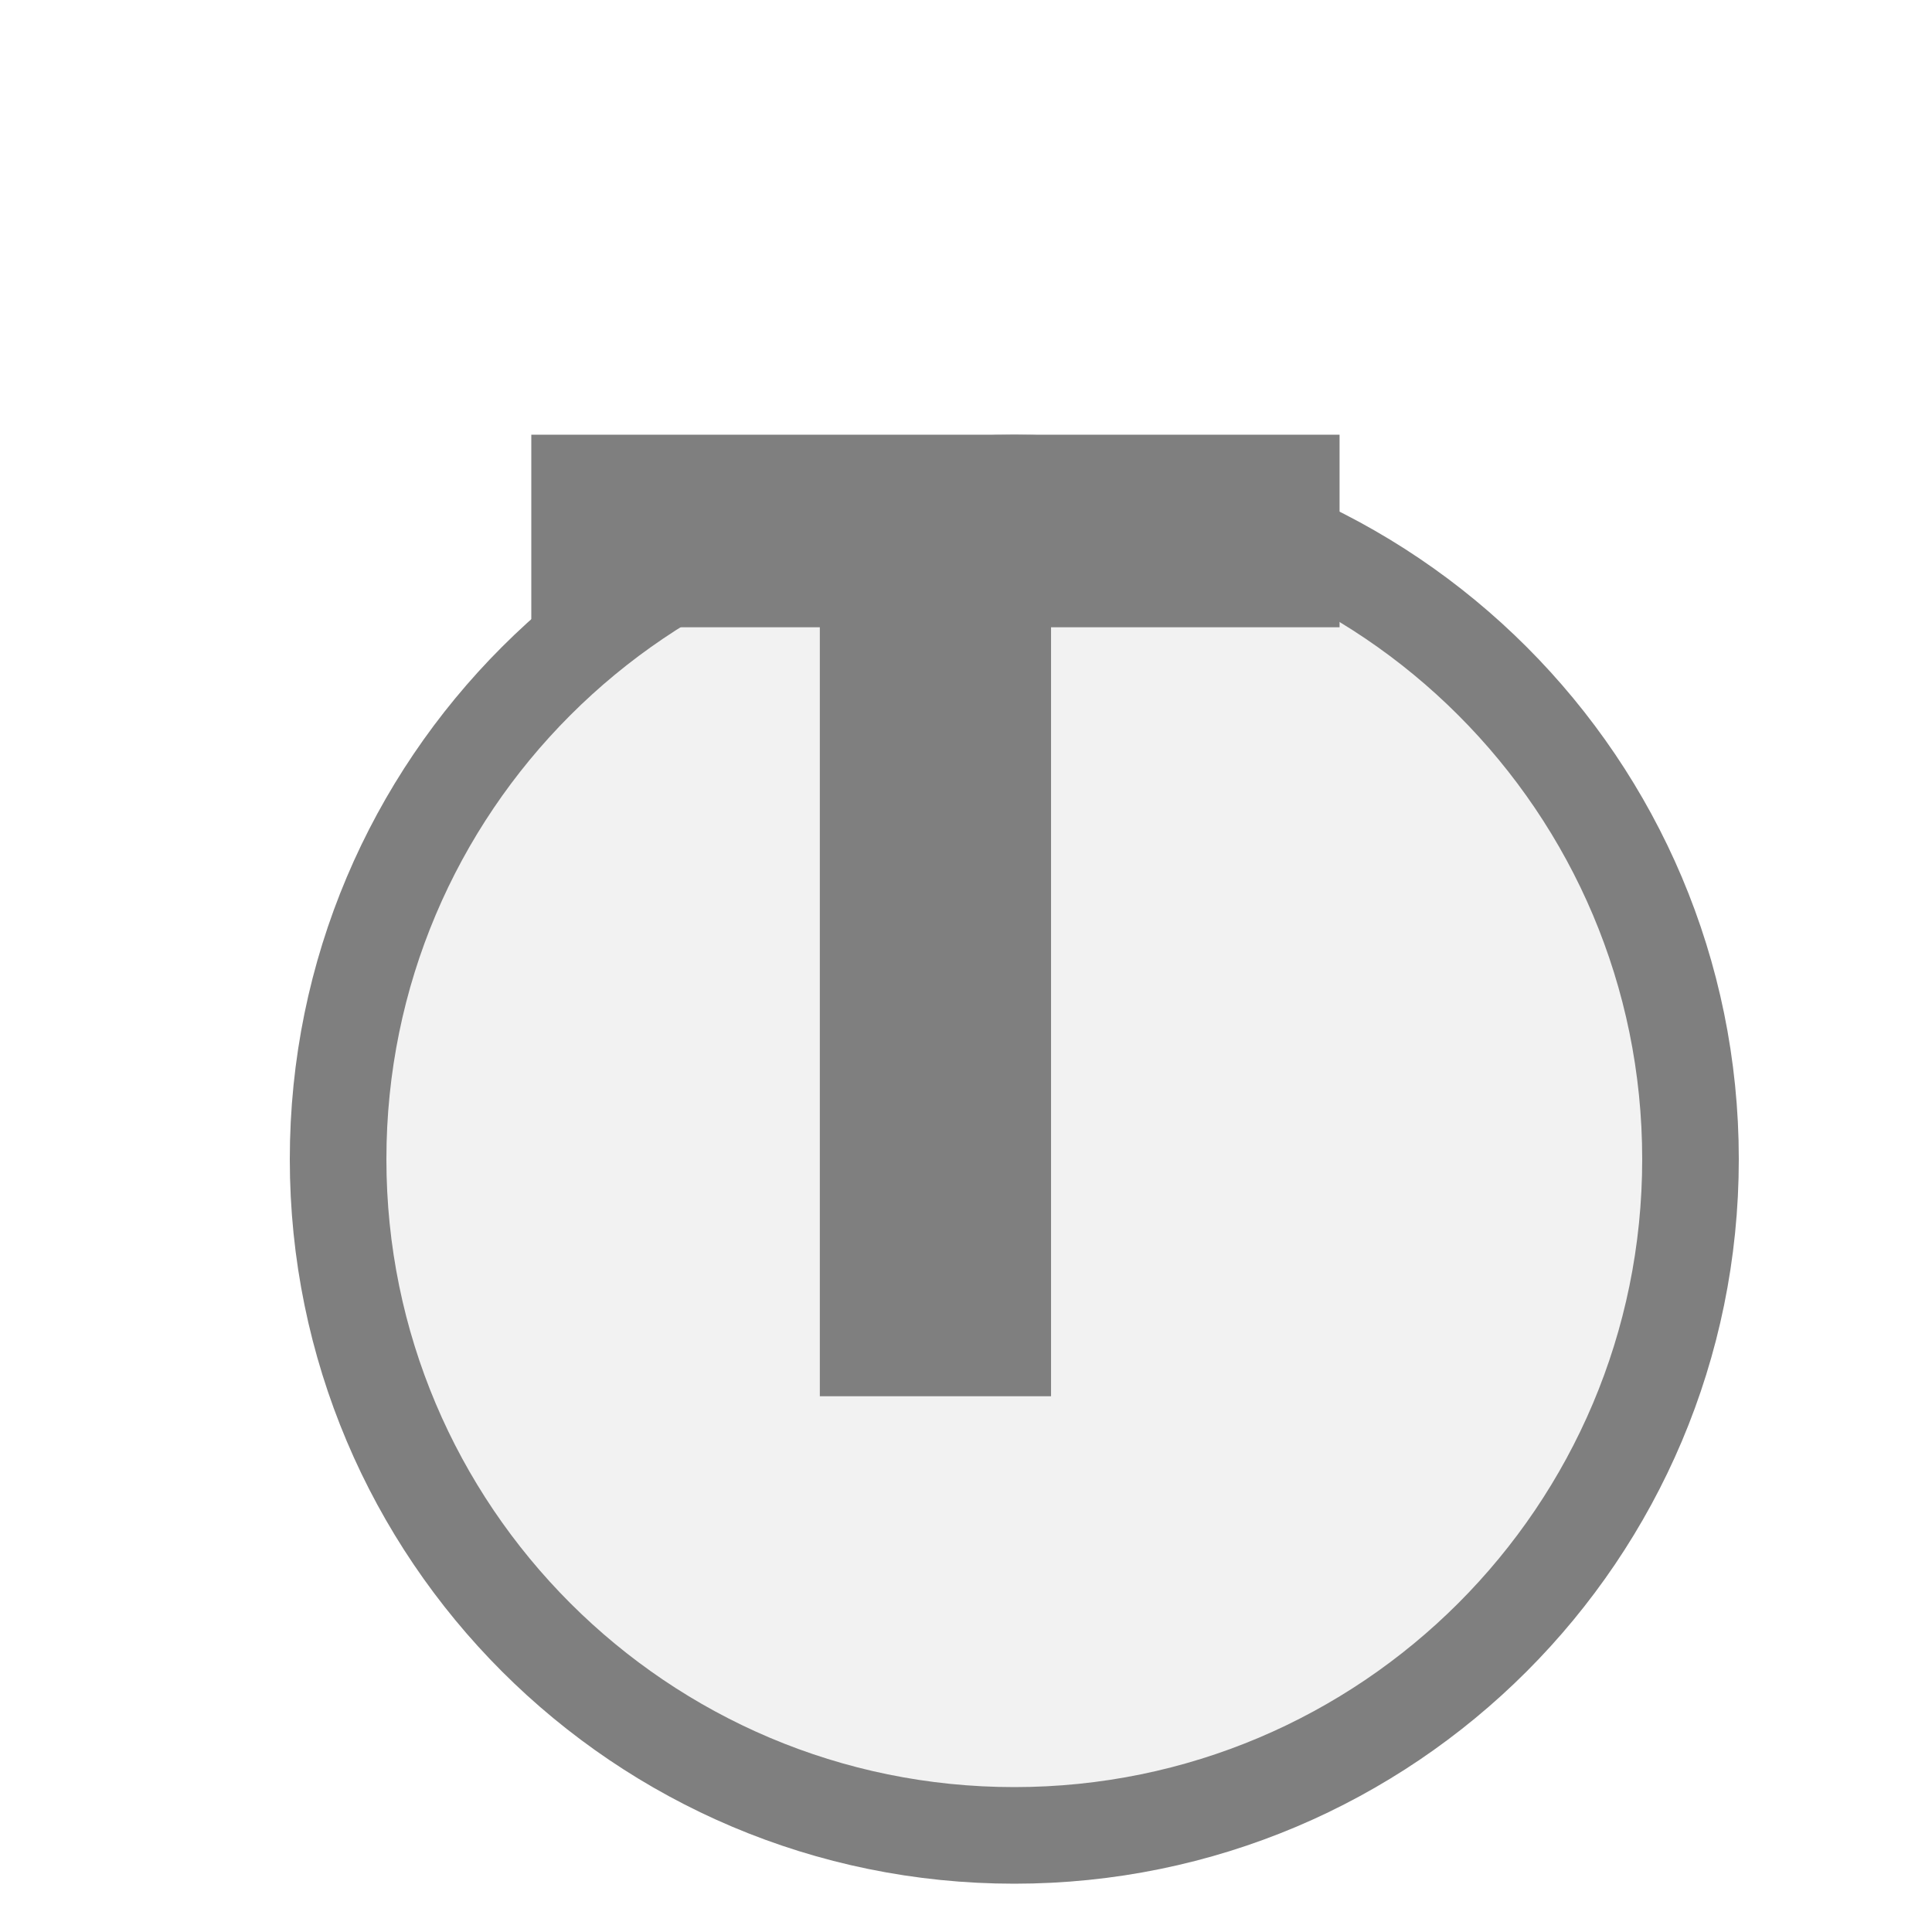
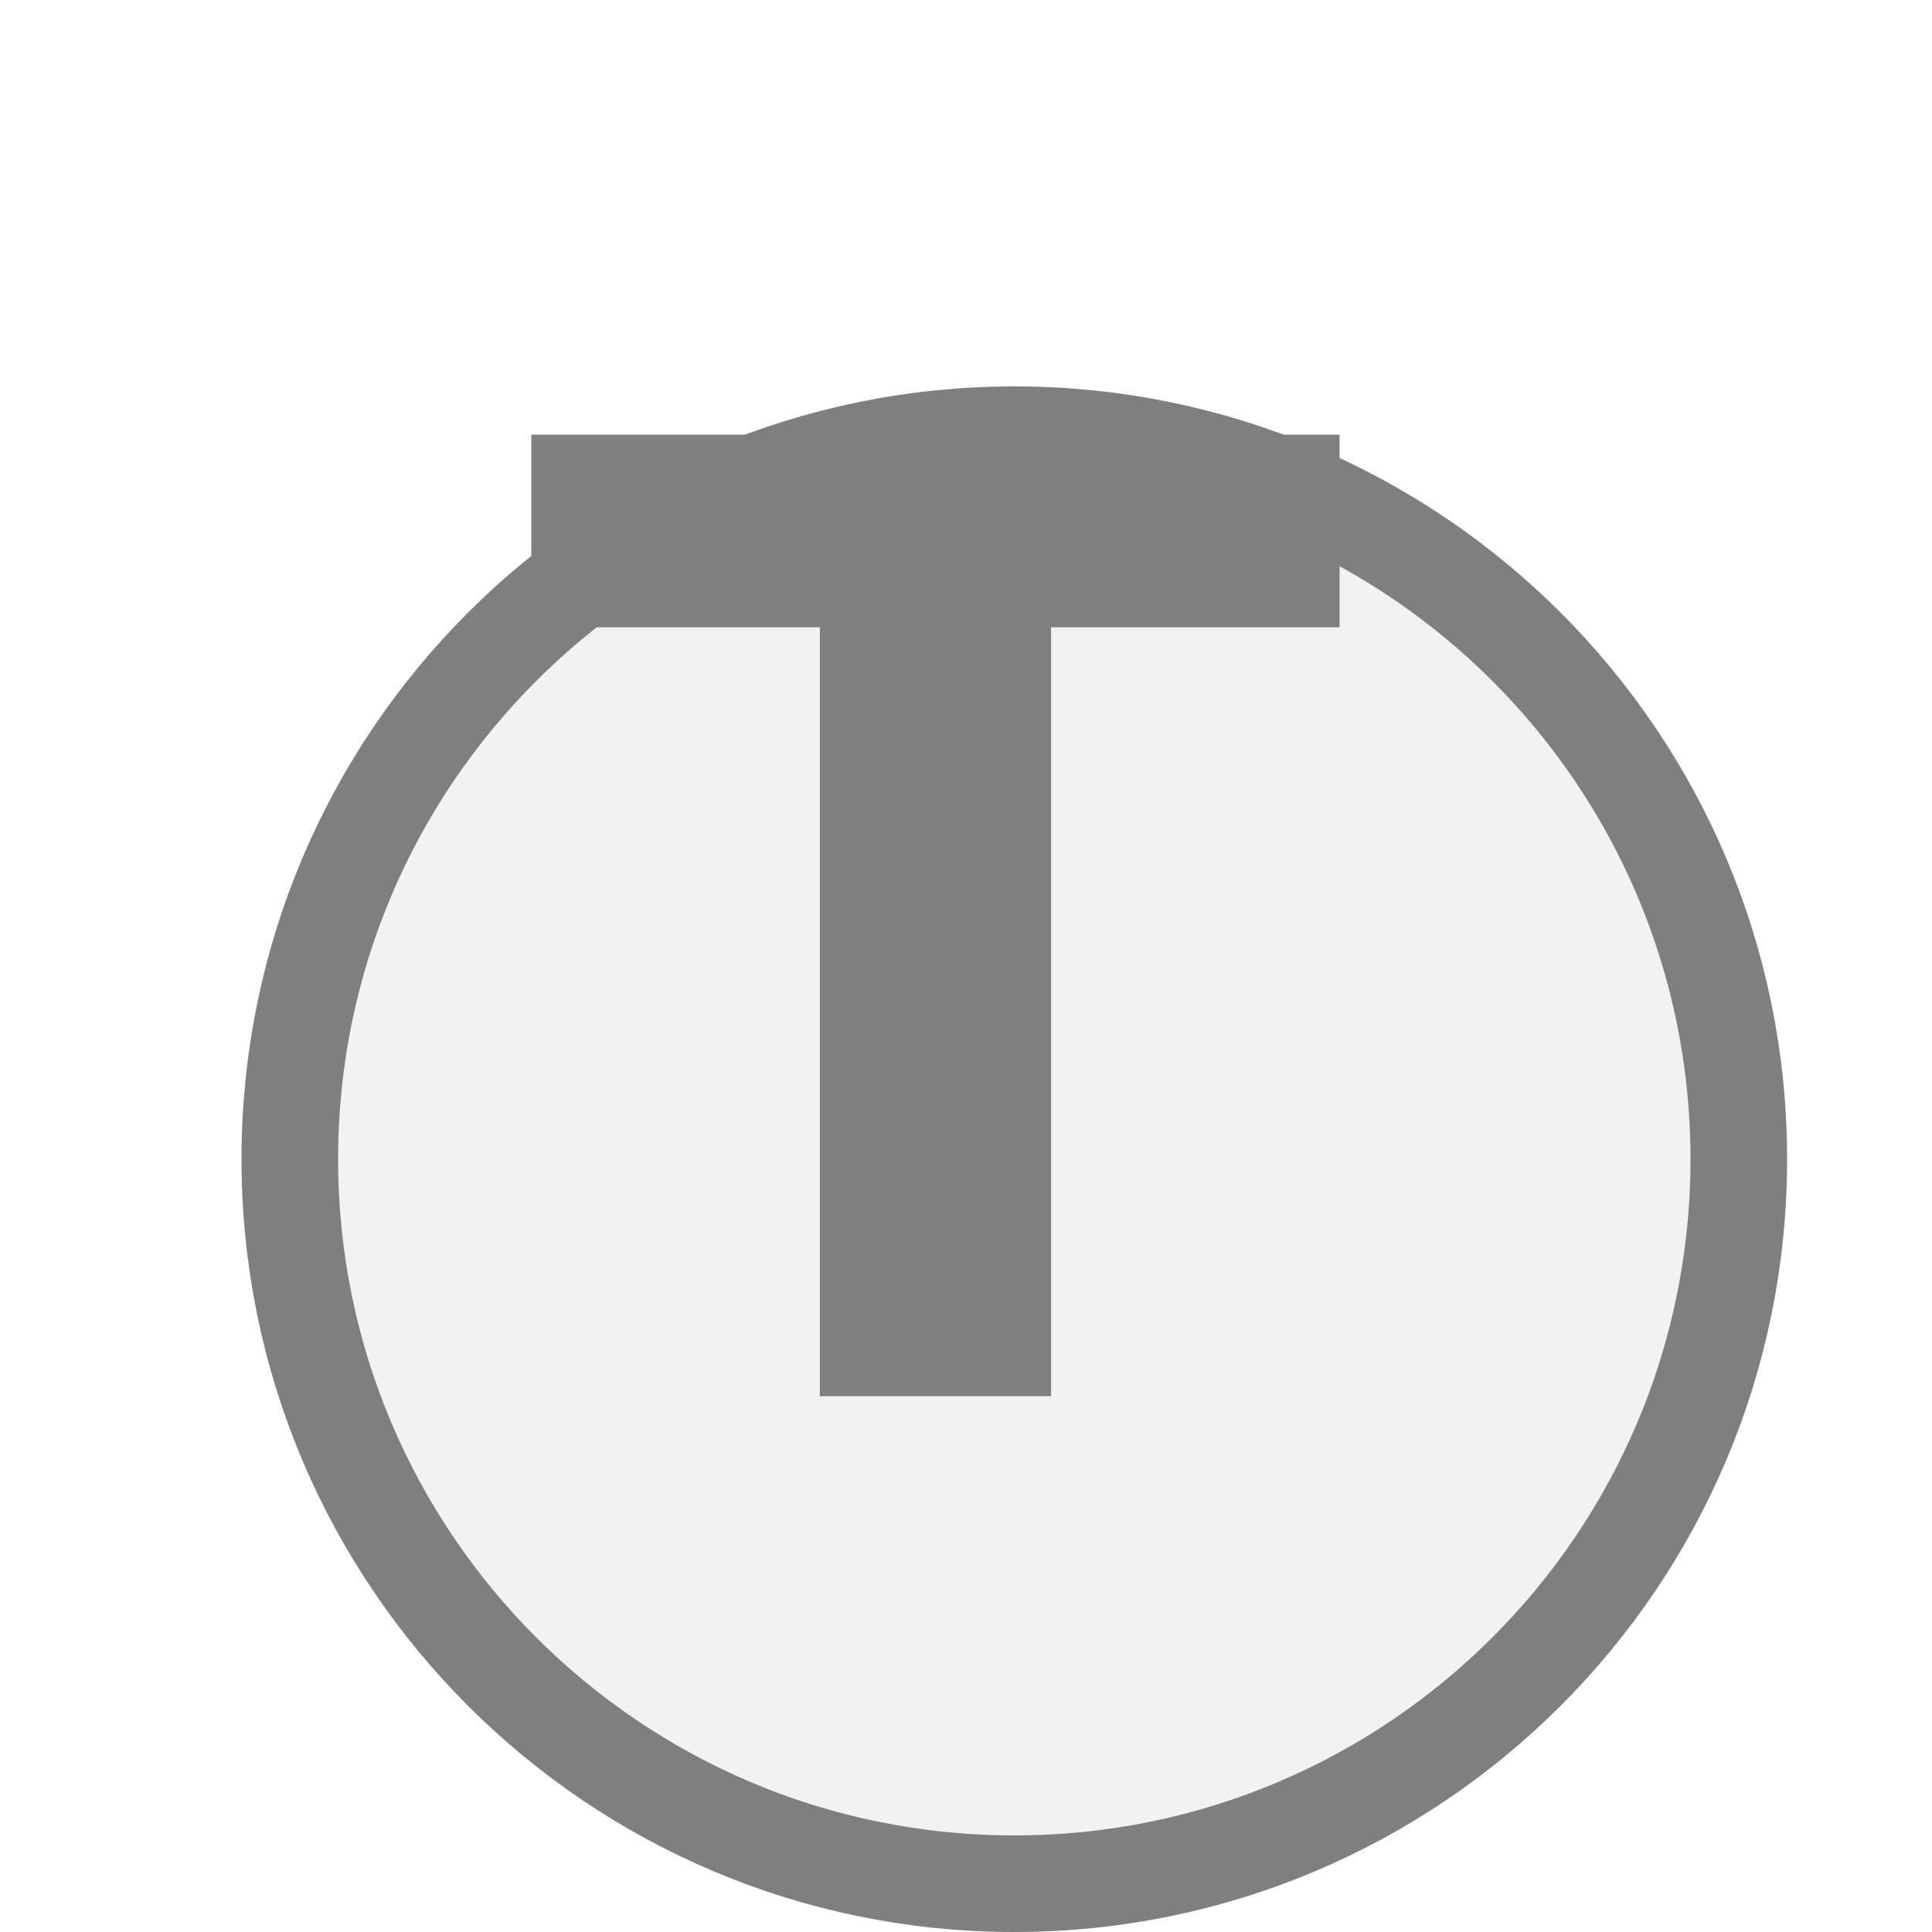
<svg xmlns="http://www.w3.org/2000/svg" width="20px" height="20px" viewBox="0 0 20 20">
-   <circle cx="10.5" cy="12" r="7" fill="#f2f2f2" stroke="#7f7f7f" stroke-width="1" />
+   <circle cx="10.5" cy="12" r="7.5" fill="#f2f2f2" stroke="#7f7f7f" stroke-width="1" />
  <path d="M829 0V1194H381V1493H1636V1194H1188V0H829Z" fill="#7f7f7f" transform="translate(5.5,4.5) scale(0.006667,-0.006667) translate(-381,-1493)" />
</svg>
